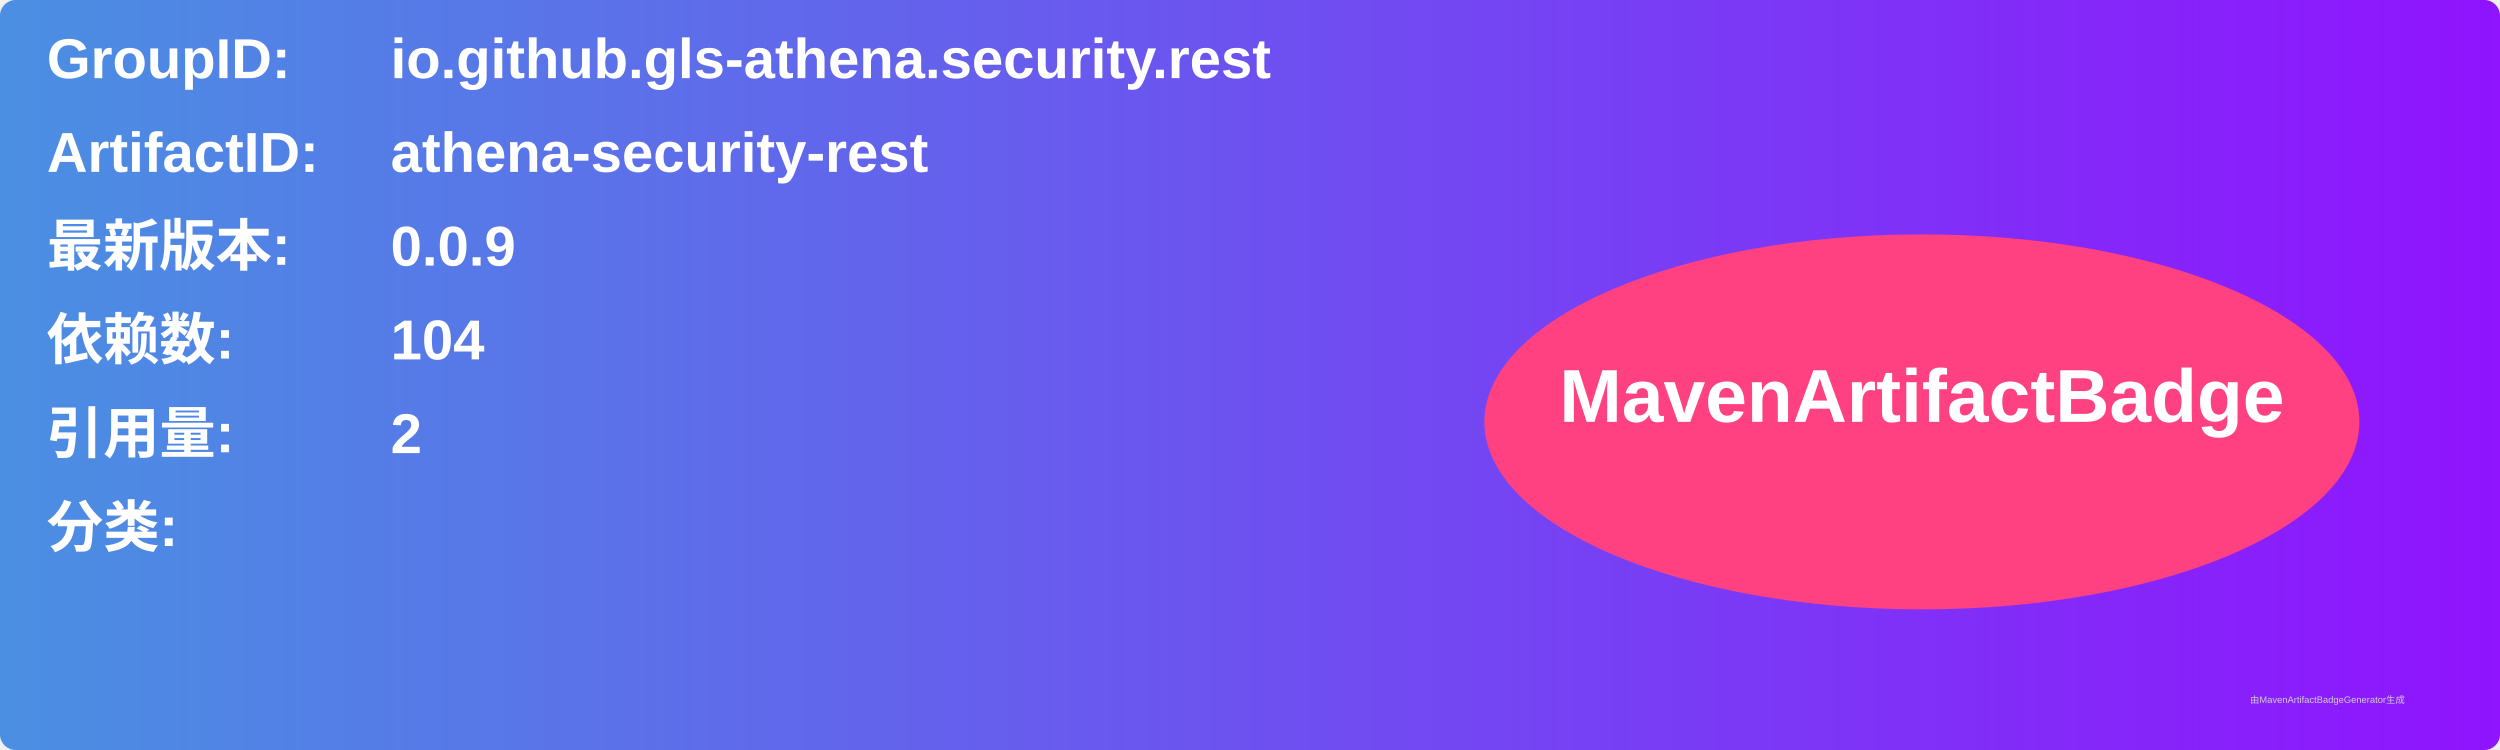
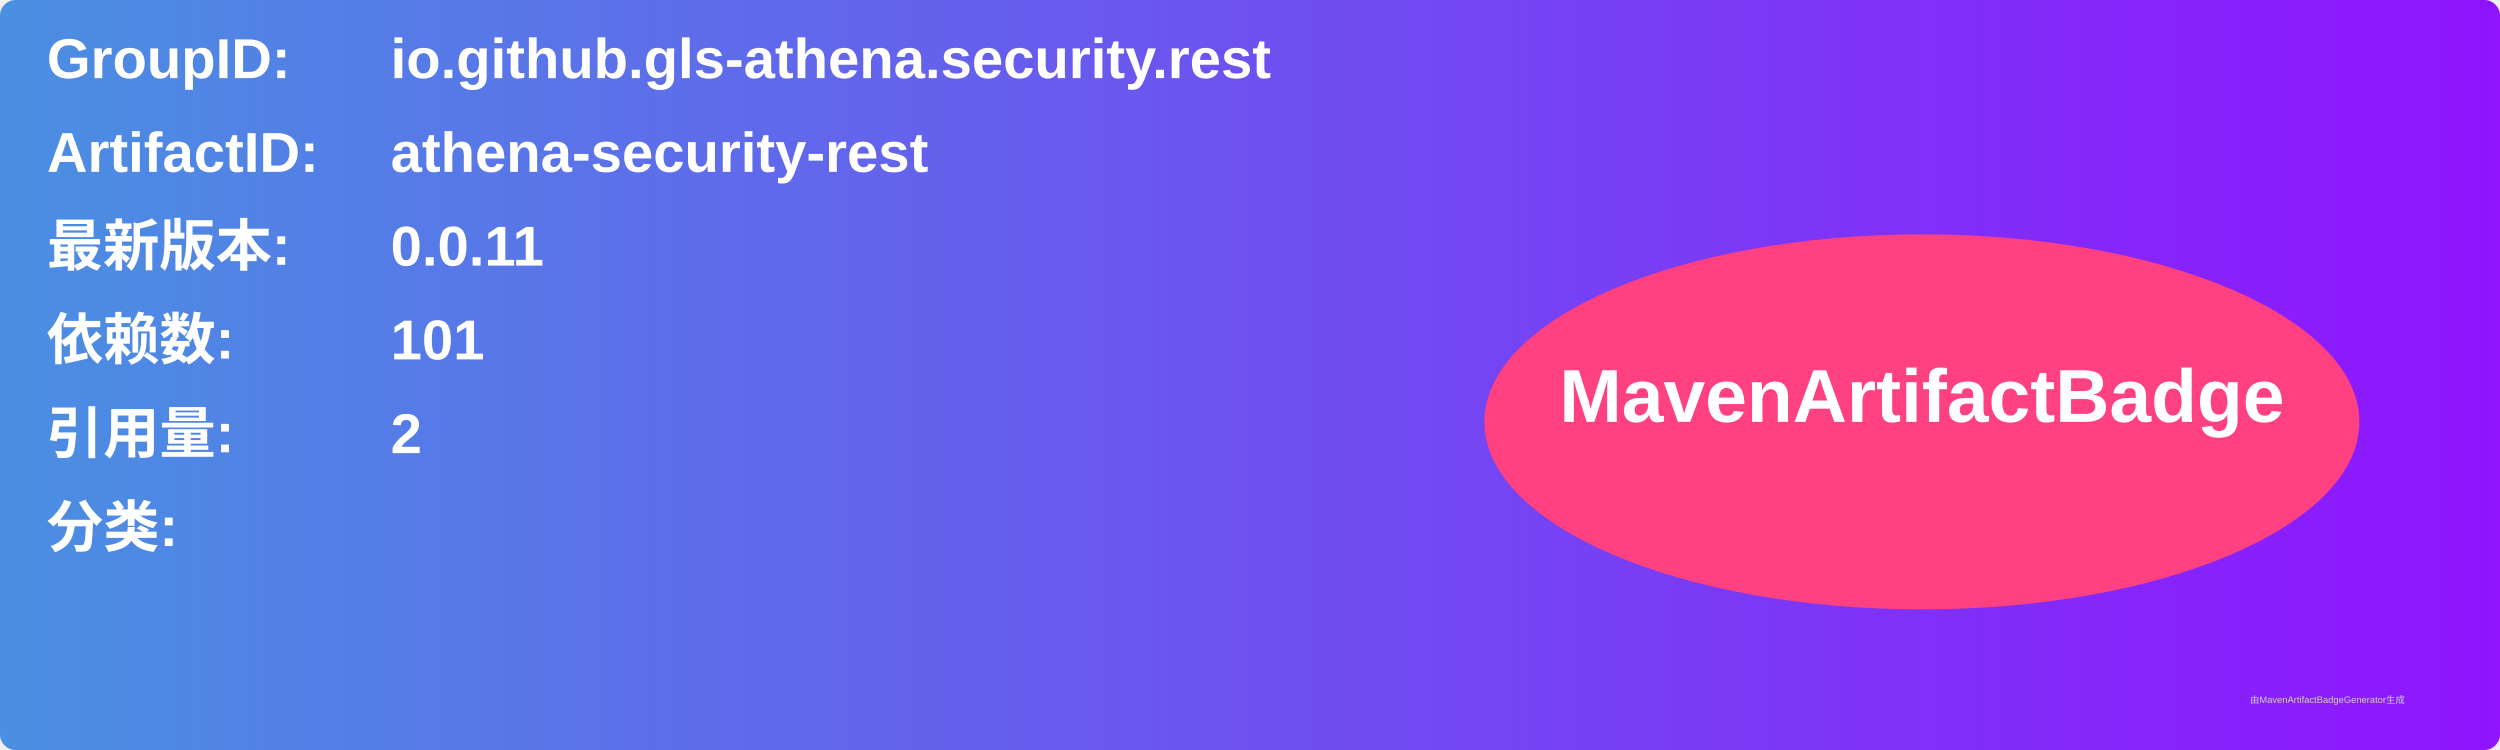
<svg xmlns="http://www.w3.org/2000/svg" width="800" height="240" viewBox="0 0 800 240">
  <linearGradient id="grad" x1="0%" y1="0%" x2="100%" y2="0%">
    <stop offset="0%" stop-color="#4a90e2" />
    <stop offset="100%" stop-color="#9013fe" />
  </linearGradient>
  <rect width="100%" height="100%" rx="5" ry="5" fill="url(#grad)" />
  <g transform="translate(15, 15)">
    <text x="0" y="10" font-family="Arial" font-size="18" fill="white" font-weight="bold" width="260">GroupID:</text>
    <text x="110" y="10" font-family="Arial" font-size="18" fill="white" font-weight="bold" width="460">io.github.gls-athena.security.rest</text>
    <text x="0" y="40" font-family="Arial" font-size="18" fill="white" font-weight="bold" width="260">ArtifactID:</text>
    <text x="110" y="40" font-family="Arial" font-size="18" fill="white" font-weight="bold" width="460">athena-security-rest</text>
    <text x="0" y="70" font-family="Arial" font-size="18" fill="white" font-weight="bold">最新版本:</text>
    <text x="110" y="70" font-family="Arial" font-size="18" fill="white" font-weight="bold">
-       <tspan font-weight="bold">0.0.9</tspan>
+       <tspan font-weight="bold">0.0.11</tspan>
    </text>
    <text x="0" y="100" font-family="Arial" font-size="18" fill="white" font-weight="bold">依赖数: </text>
    <text x="110" y="100" font-family="Arial" font-size="18" fill="white">
-       <tspan font-weight="bold">104</tspan>
+       <tspan font-weight="bold">101</tspan>
    </text>
    <text x="0" y="130" font-family="Arial" font-size="18" fill="white" font-weight="bold">引用量: </text>
    <text x="110" y="130" font-family="Arial" font-size="18" fill="white">
      <tspan font-weight="bold">2</tspan>
    </text>
    <text x="0" y="160" font-family="Arial" font-size="18" fill="white" font-weight="bold">分类:</text>
    <text x="10" y="190" font-family="Arial" font-size="10" fill="white">
      <tspan font-weight="bold" />
    </text>
    <ellipse cx="600" cy="120" rx="140" ry="60" fill="#ff4081" />
    <text x="600" y="120" text-anchor="middle" font-family="Arial" font-size="24" fill="white" font-weight="bold">MavenArtifactBadge</text>
  </g>
  <text x="720" y="225" font-family="Arial" font-size="3" fill="#d0d0d0">由MavenArtifactBadgeGenerator生成</text>
</svg>
